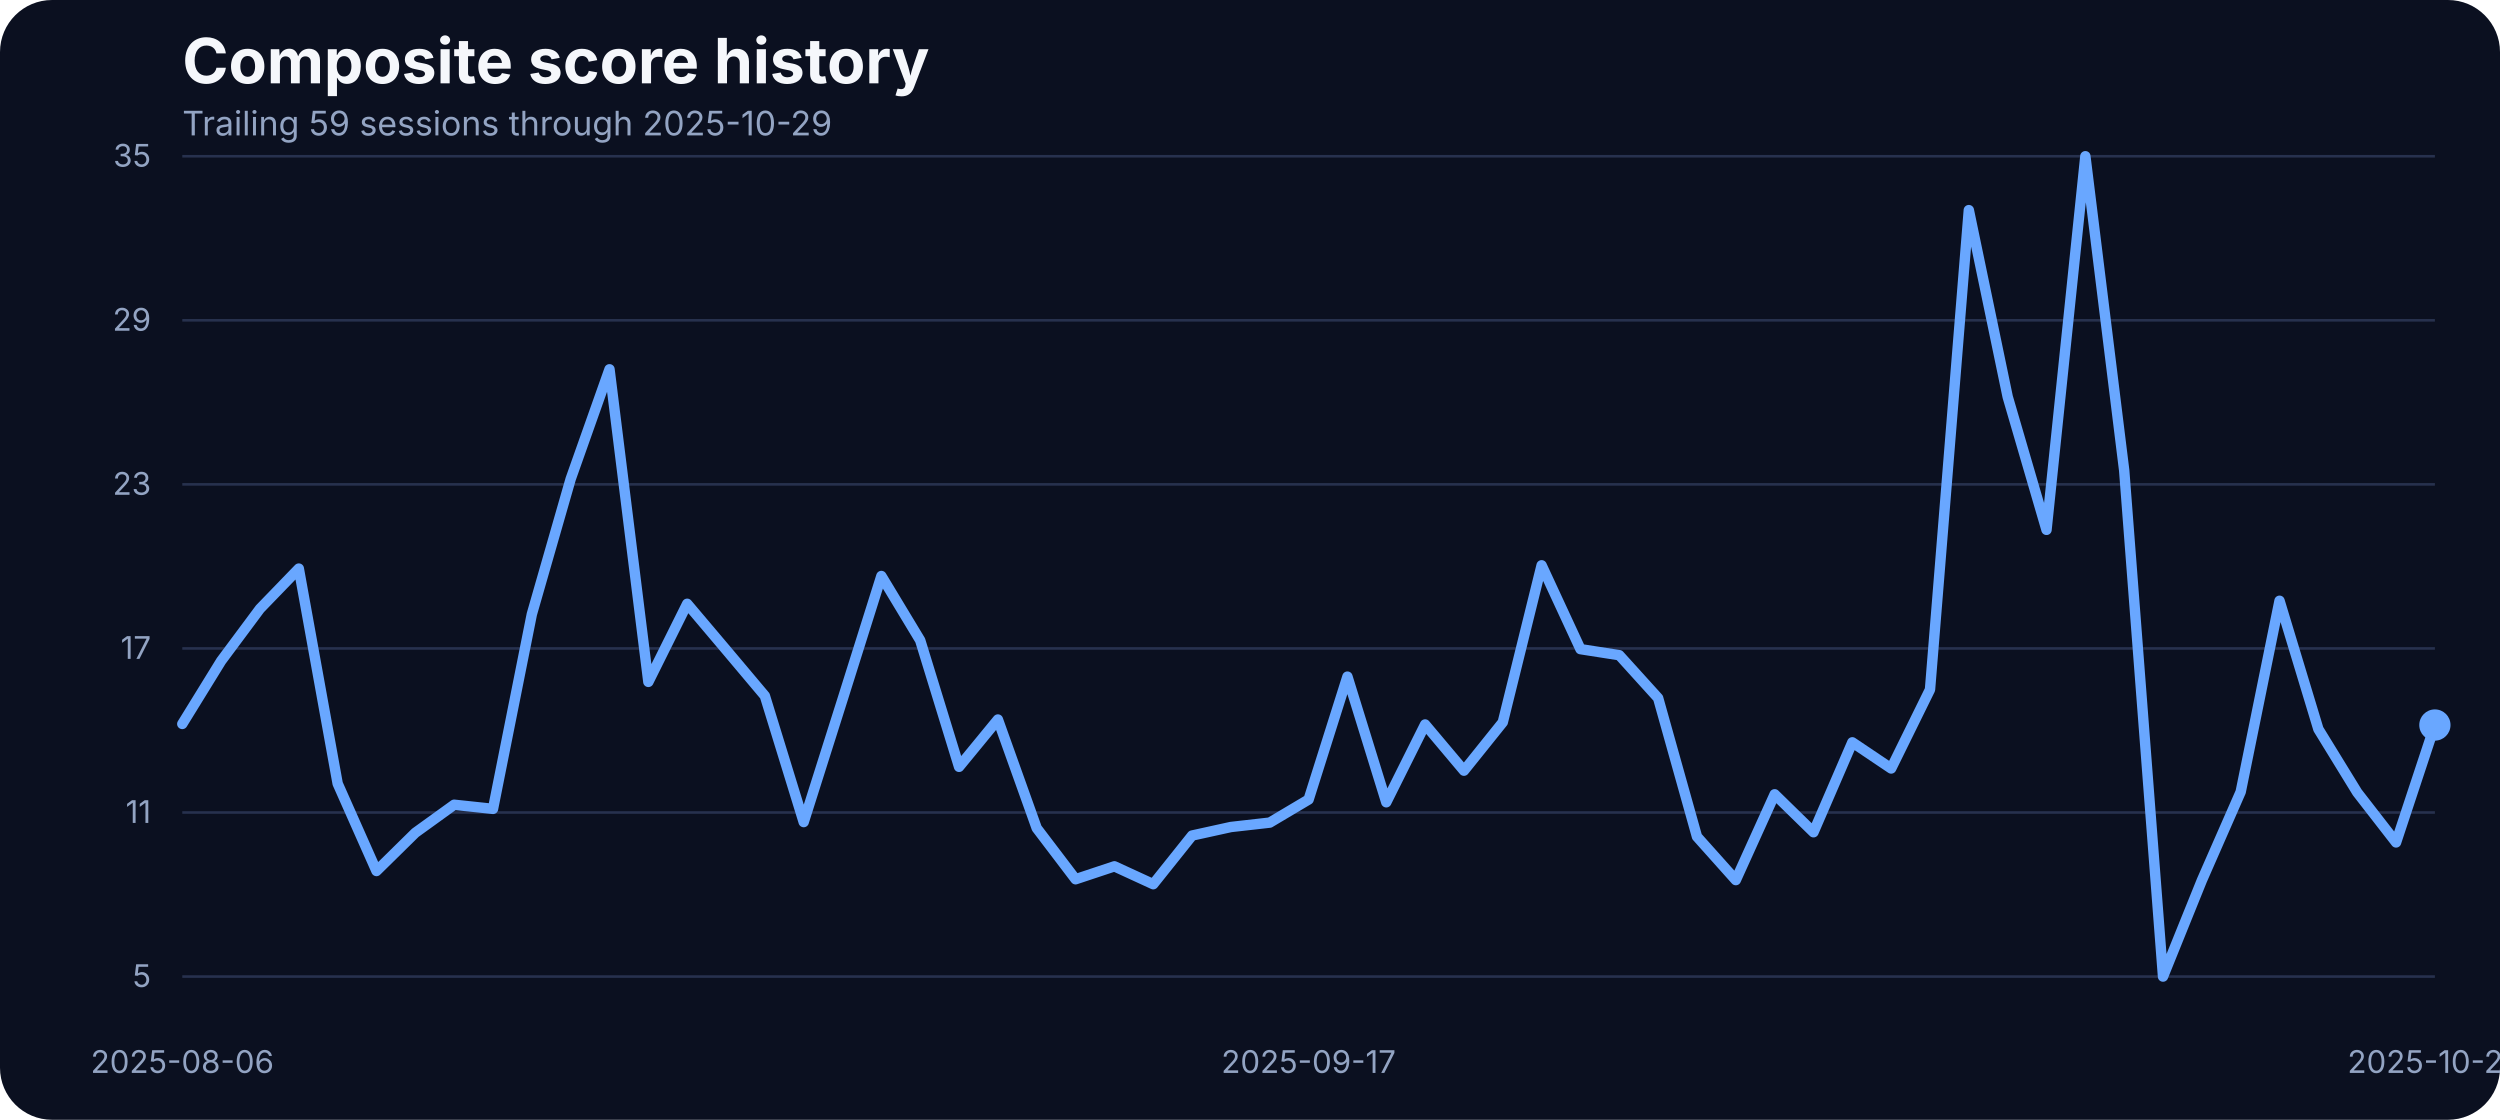
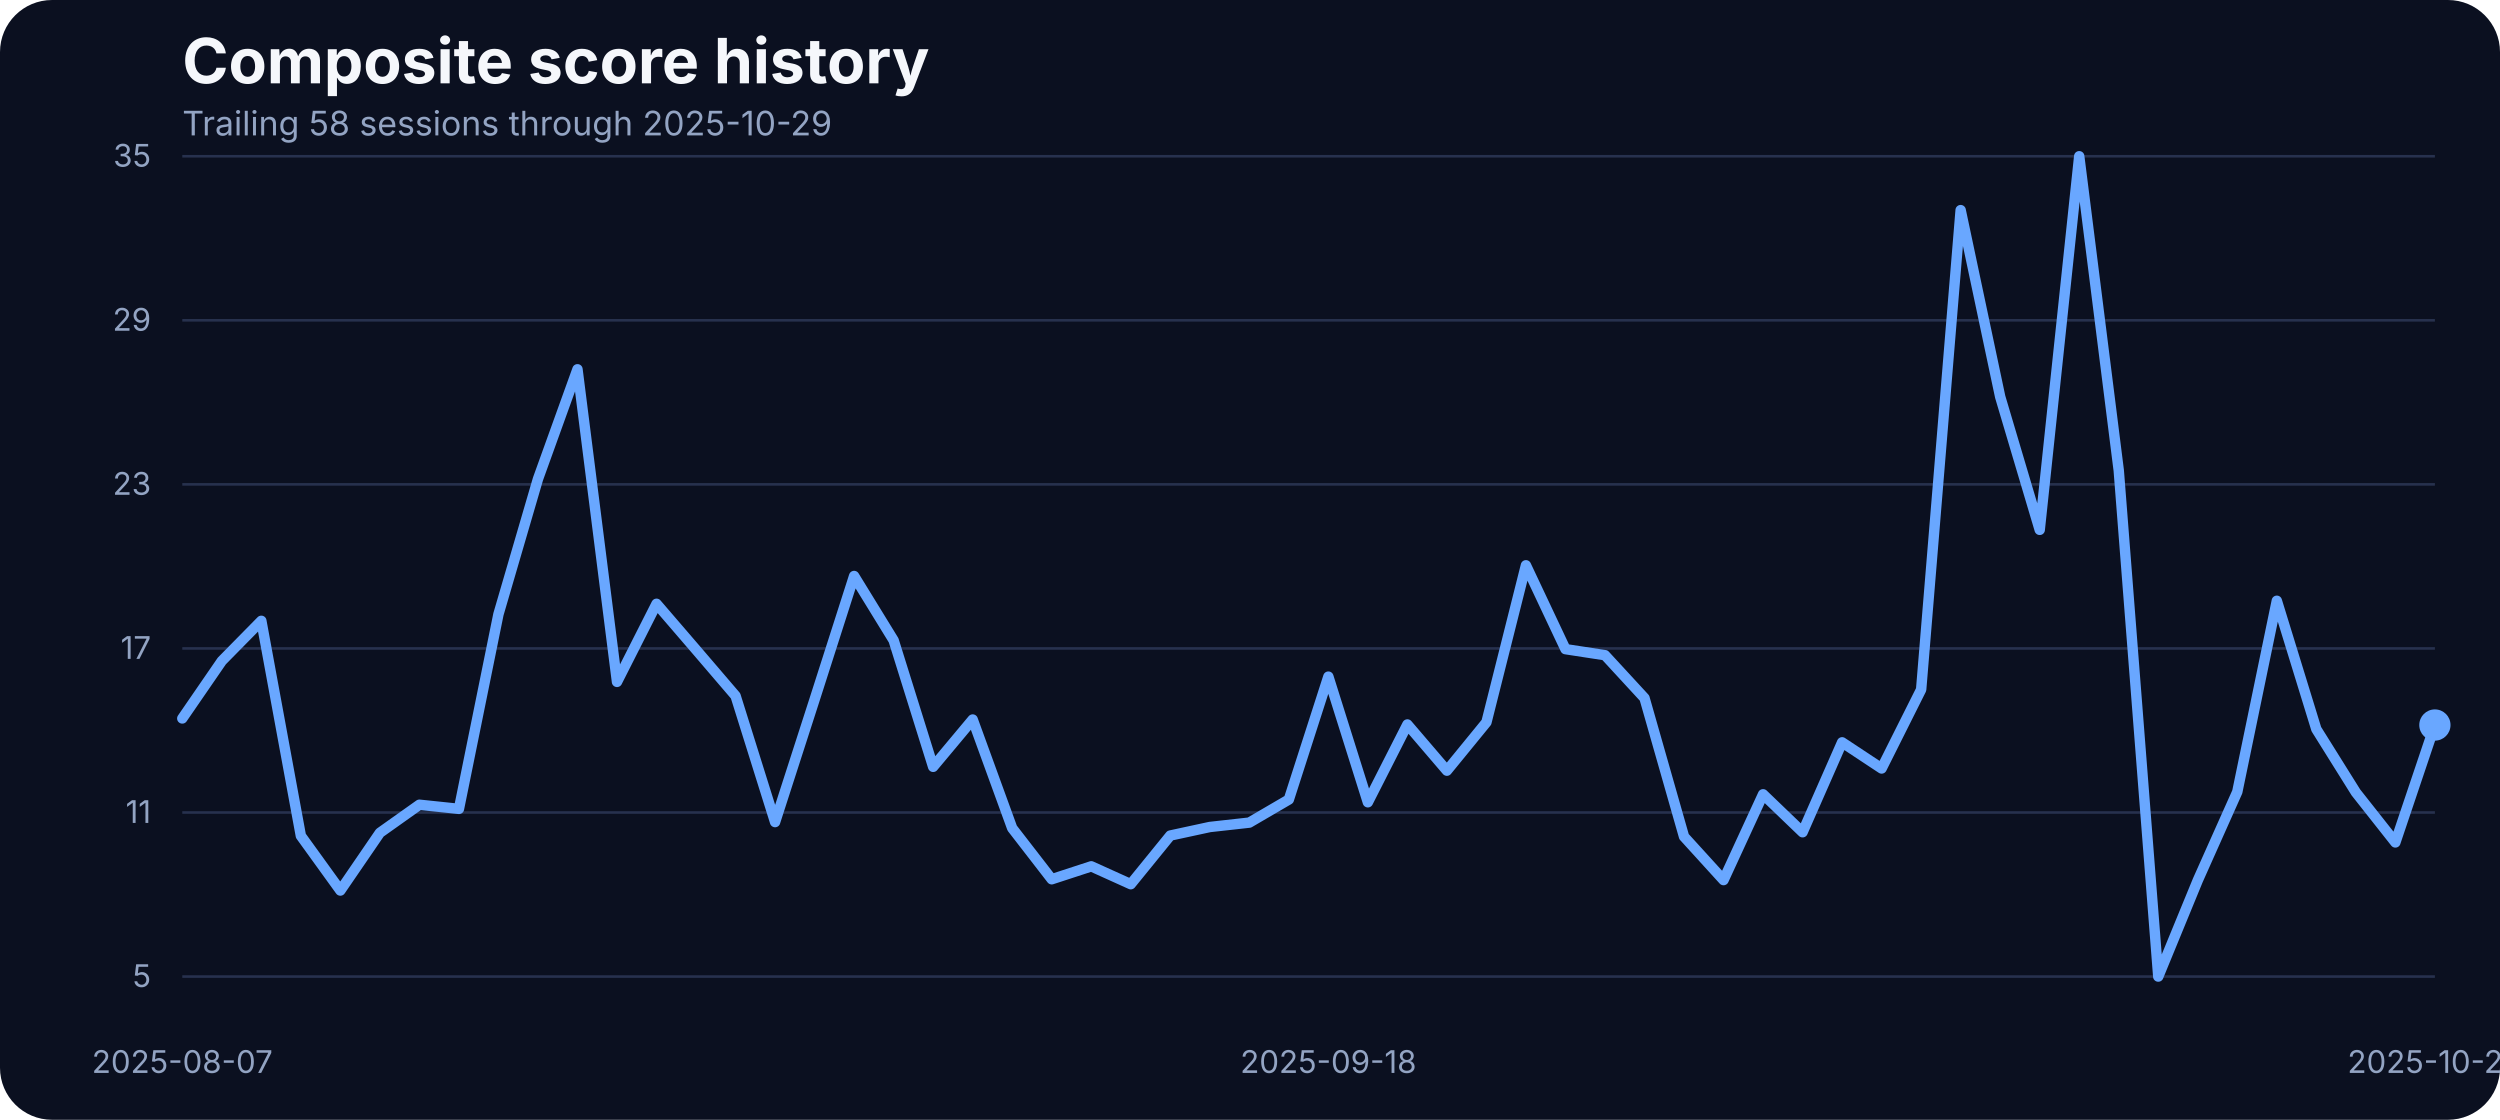
<svg xmlns="http://www.w3.org/2000/svg" width="960" height="430" viewBox="0 0 960 430" role="img" aria-label="Composite score history">
  <rect width="100%" height="100%" fill="#0b1020" rx="20" />
  <text x="70" y="32" fill="#f5f7fb" font-family="Inter, Arial, sans-serif" font-size="24" font-weight="700">Composite score history</text>
-   <text x="70" y="52" fill="#93a4c3" font-family="Inter, Arial, sans-serif" font-size="13">Trailing 59 sessions through 2025-10-29</text>
+   <text x="70" y="52" fill="#93a4c3" font-family="Inter, Arial, sans-serif" font-size="13">Trailing 58 sessions through 2025-10-29</text>
  <line x1="70" x2="935" y1="375.00" y2="375.00" stroke="#27314e" stroke-width="1" />
  <text x="58" y="379.00" text-anchor="end" fill="#93a4c3" font-family="Inter, Arial, sans-serif" font-size="12">5</text>
  <line x1="70" x2="935" y1="312.00" y2="312.00" stroke="#27314e" stroke-width="1" />
  <text x="58" y="316.00" text-anchor="end" fill="#93a4c3" font-family="Inter, Arial, sans-serif" font-size="12">11</text>
  <line x1="70" x2="935" y1="249.00" y2="249.00" stroke="#27314e" stroke-width="1" />
  <text x="58" y="253.00" text-anchor="end" fill="#93a4c3" font-family="Inter, Arial, sans-serif" font-size="12">17</text>
  <line x1="70" x2="935" y1="186.00" y2="186.00" stroke="#27314e" stroke-width="1" />
  <text x="58" y="190.00" text-anchor="end" fill="#93a4c3" font-family="Inter, Arial, sans-serif" font-size="12">23</text>
  <line x1="70" x2="935" y1="123.00" y2="123.00" stroke="#27314e" stroke-width="1" />
  <text x="58" y="127.00" text-anchor="end" fill="#93a4c3" font-family="Inter, Arial, sans-serif" font-size="12">29</text>
  <line x1="70" x2="935" y1="60.00" y2="60.00" stroke="#27314e" stroke-width="1" />
  <text x="58" y="64.00" text-anchor="end" fill="#93a4c3" font-family="Inter, Arial, sans-serif" font-size="12">35</text>
-   <text x="70.00" y="412" text-anchor="middle" fill="#93a4c3" font-family="Inter, Arial, sans-serif" font-size="12">2025-08-06</text>
-   <text x="502.50" y="412" text-anchor="middle" fill="#93a4c3" font-family="Inter, Arial, sans-serif" font-size="12">2025-09-17</text>
+   <text x="70.00" y="412" text-anchor="middle" fill="#93a4c3" font-family="Inter, Arial, sans-serif" font-size="12">2025-08-07</text>
+   <text x="510.09" y="412" text-anchor="middle" fill="#93a4c3" font-family="Inter, Arial, sans-serif" font-size="12">2025-09-18</text>
  <text x="935.00" y="412" text-anchor="middle" fill="#93a4c3" font-family="Inter, Arial, sans-serif" font-size="12">2025-10-29</text>
-   <path d="M 70.00 277.99 L 84.91 253.81 L 99.83 233.76 L 114.74 218.34 L 129.66 300.89 L 144.57 334.46 L 159.48 319.79 L 174.40 309.02 L 189.31 310.61 L 204.22 235.87 L 219.14 183.93 L 234.05 141.81 L 248.97 261.84 L 263.88 231.86 L 278.79 249.49 L 293.71 267.22 L 308.62 315.67 L 323.53 268.59 L 338.45 221.19 L 353.36 245.90 L 368.28 294.46 L 383.19 276.30 L 398.10 318.00 L 413.02 337.63 L 427.93 332.67 L 442.84 339.53 L 457.76 320.85 L 472.67 317.57 L 487.59 315.88 L 502.50 307.02 L 517.41 259.83 L 532.33 308.07 L 547.24 278.20 L 562.16 295.93 L 577.07 277.35 L 591.98 217.08 L 606.90 249.27 L 621.81 251.60 L 636.72 268.06 L 651.64 321.27 L 666.55 337.95 L 681.47 305.01 L 696.38 319.58 L 711.29 285.06 L 726.21 295.09 L 741.12 264.79 L 756.03 80.69 L 770.95 152.37 L 785.86 203.46 L 800.78 60.00 L 815.69 180.66 L 830.60 375.00 L 845.52 338.05 L 860.43 304.06 L 875.34 230.70 L 890.26 279.99 L 905.17 304.27 L 920.09 323.49 L 935.00 278.41" fill="none" stroke="#69a7ff" stroke-width="4" stroke-linecap="round" stroke-linejoin="round" />
+   <path d="M 70.00 275.88 L 85.18 253.81 L 100.35 238.40 L 115.53 320.95 L 130.70 341.96 L 145.88 319.79 L 161.05 309.02 L 176.23 310.61 L 191.40 235.87 L 206.58 183.93 L 221.75 141.81 L 236.93 261.84 L 252.11 231.86 L 267.28 249.49 L 282.46 267.22 L 297.63 315.67 L 312.81 268.59 L 327.98 221.19 L 343.16 245.90 L 358.33 294.46 L 373.51 276.30 L 388.68 318.00 L 403.86 337.63 L 419.04 332.67 L 434.21 339.53 L 449.39 320.85 L 464.56 317.57 L 479.74 315.88 L 494.91 307.02 L 510.09 259.83 L 525.26 308.07 L 540.44 278.20 L 555.61 295.93 L 570.79 277.35 L 585.96 217.08 L 601.14 249.27 L 616.32 251.60 L 631.49 268.06 L 646.67 321.27 L 661.84 337.95 L 677.02 305.01 L 692.19 319.58 L 707.37 285.06 L 722.54 295.09 L 737.72 264.79 L 752.89 80.69 L 768.07 152.37 L 783.25 203.46 L 798.42 60.00 L 813.60 180.66 L 828.77 375.00 L 843.95 338.05 L 859.12 304.06 L 874.30 230.70 L 889.47 279.99 L 904.65 304.27 L 919.82 323.49 L 935.00 278.41" fill="none" stroke="#69a7ff" stroke-width="4" stroke-linecap="round" stroke-linejoin="round" />
  <circle cx="935.00" cy="278.41" r="6" fill="#69a7ff" />
</svg>
